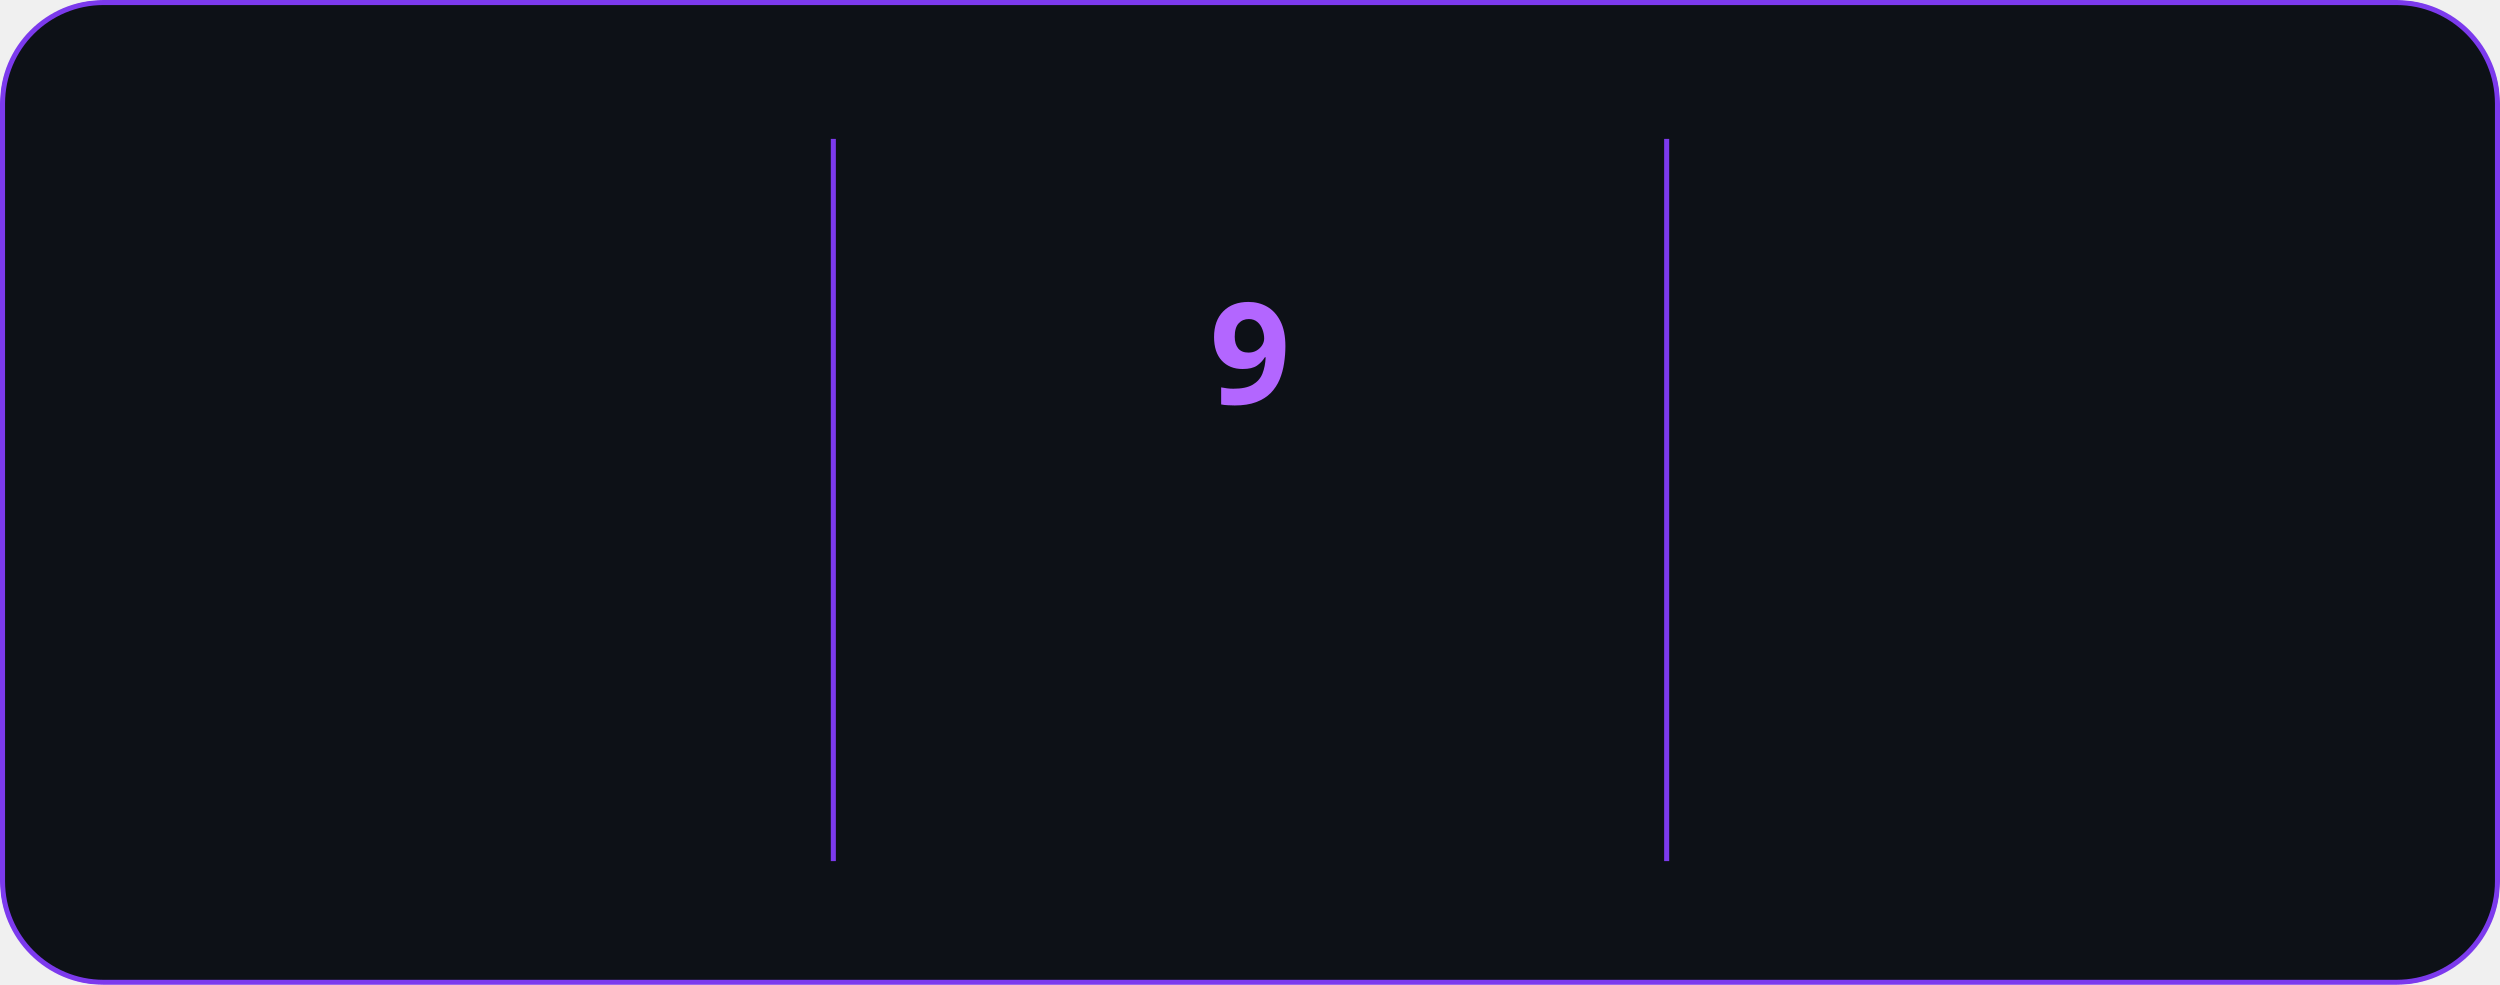
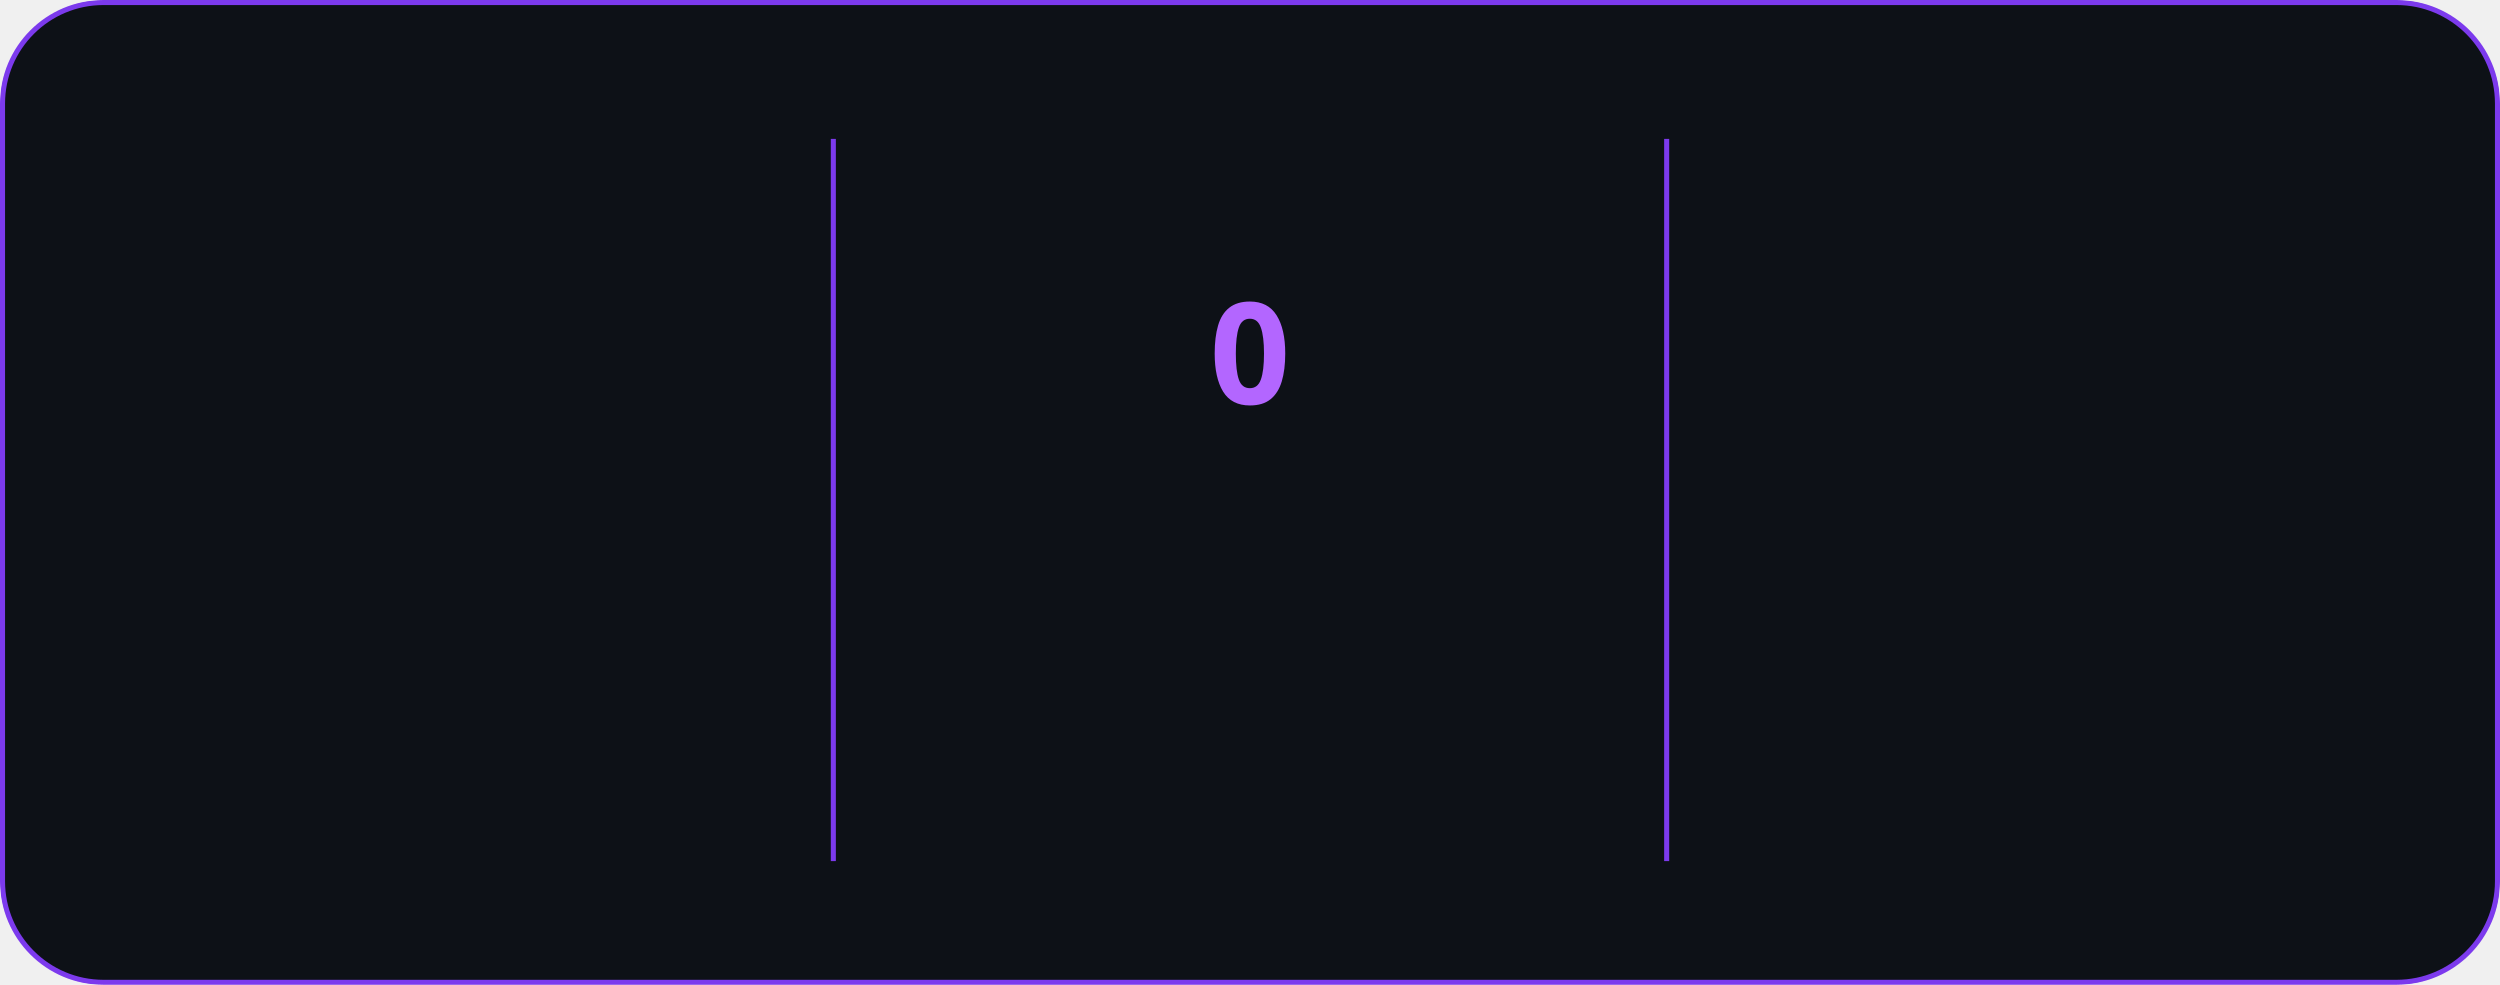
<svg xmlns="http://www.w3.org/2000/svg" style="isolation: isolate" viewBox="0 0 495 195" width="495px" height="195px" direction="ltr">
  <style>
            @keyframes currstreak {
                0% { font-size: 3px; opacity: 0.2; }
                80% { font-size: 34px; opacity: 1; }
                100% { font-size: 28px; opacity: 1; }
            }
            @keyframes fadein {
                0% { opacity: 0; }
                100% { opacity: 1; }
            }
        </style>
  <defs>
    <clipPath id="outer_rectangle">
      <rect width="495" height="195" rx="20" />
    </clipPath>
    <mask id="mask_out_ring_behind_fire">
      <rect width="495" height="195" fill="white" />
      <ellipse id="mask-ellipse" cx="247.5" cy="32" rx="13" ry="18" fill="black" />
    </mask>
  </defs>
  <g clip-path="url(#outer_rectangle)">
    <g style="isolation: isolate">
      <rect stroke="#7c3aed" fill="#0d1117" rx="20" x="0.5" y="0.5" width="494" height="194" />
    </g>
    <g style="isolation: isolate">
      <line x1="165" y1="28" x2="165" y2="170" vector-effect="non-scaling-stroke" stroke-width="1" stroke="#7c3aed" stroke-linejoin="miter" stroke-linecap="square" stroke-miterlimit="3" />
      <line x1="330" y1="28" x2="330" y2="170" vector-effect="non-scaling-stroke" stroke-width="1" stroke="#7c3aed" stroke-linejoin="miter" stroke-linecap="square" stroke-miterlimit="3" />
    </g>
    <g style="isolation: isolate">
      <g transform="translate(82.5, 48)">
        <text x="0" y="32" stroke-width="0" text-anchor="middle" fill="#c792ea" stroke="none" font-family="&quot;Segoe UI&quot;, Ubuntu, sans-serif" font-weight="700" font-size="28px" font-style="normal" style="opacity: 0; animation: fadein 0.5s linear forwards 0.6s">
                        502
                    </text>
      </g>
      <g transform="translate(82.5, 84)">
        <text x="0" y="32" stroke-width="0" text-anchor="middle" fill="#c792ea" stroke="none" font-family="&quot;Segoe UI&quot;, Ubuntu, sans-serif" font-weight="400" font-size="14px" font-style="normal" style="opacity: 0; animation: fadein 0.5s linear forwards 0.7s">
                        Total Contributions
                    </text>
      </g>
      <g transform="translate(82.5, 114)">
        <text x="0" y="32" stroke-width="0" text-anchor="middle" fill="#c792ea" stroke="none" font-family="&quot;Segoe UI&quot;, Ubuntu, sans-serif" font-weight="400" font-size="12px" font-style="normal" style="opacity: 0; animation: fadein 0.5s linear forwards 0.8s">
                        Apr 27, 2025 - Present
                    </text>
      </g>
    </g>
    <g style="isolation: isolate">
      <g transform="translate(247.5, 108)">
        <text x="0" y="32" stroke-width="0" text-anchor="middle" fill="#b366ff" stroke="none" font-family="&quot;Segoe UI&quot;, Ubuntu, sans-serif" font-weight="700" font-size="14px" font-style="normal" style="opacity: 0; animation: fadein 0.5s linear forwards 0.9s">
                        Current Streak
                    </text>
      </g>
      <g transform="translate(247.5, 145)">
        <text x="0" y="21" stroke-width="0" text-anchor="middle" fill="#c792ea" stroke="none" font-family="&quot;Segoe UI&quot;, Ubuntu, sans-serif" font-weight="400" font-size="12px" font-style="normal" style="opacity: 0; animation: fadein 0.5s linear forwards 0.9s">
-                         May 28 - Jun 5
+                         Jun 7
                    </text>
      </g>
      <g mask="url(#mask_out_ring_behind_fire)">
        <circle cx="247.5" cy="71" r="40" fill="none" stroke="#b366ff" stroke-width="5" style="opacity: 0; animation: fadein 0.5s linear forwards 0.4s" />
      </g>
      <g transform="translate(247.5, 19.5)" stroke-opacity="0" style="opacity: 0; animation: fadein 0.5s linear forwards 0.6s">
        <path d="M -12 -0.5 L 15 -0.5 L 15 23.5 L -12 23.5 L -12 -0.5 Z" fill="none" />
        <path d="M 1.5 0.67 C 1.5 0.67 2.24 3.32 2.24 5.47 C 2.24 7.53 0.89 9.2 -1.17 9.2 C -3.23 9.2 -4.79 7.53 -4.79 5.47 L -4.76 5.11 C -6.78 7.51 -8 10.62 -8 13.99 C -8 18.41 -4.42 22 0 22 C 4.42 22 8 18.41 8 13.99 C 8 8.6 5.41 3.79 1.5 0.67 Z M -0.29 19 C -2.07 19 -3.51 17.6 -3.51 15.86 C -3.51 14.24 -2.46 13.1 -0.7 12.74 C 1.07 12.38 2.9 11.53 3.92 10.16 C 4.31 11.45 4.51 12.81 4.51 14.2 C 4.51 16.85 2.36 19 -0.29 19 Z" fill="#b366ff" stroke-opacity="0" />
      </g>
      <g transform="translate(247.5, 48)">
        <text x="0" y="32" stroke-width="0" text-anchor="middle" fill="#b366ff" stroke="none" font-family="&quot;Segoe UI&quot;, Ubuntu, sans-serif" font-weight="700" font-size="28px" font-style="normal" style="animation: currstreak 0.6s linear forwards">
-                         9
+                         0
                    </text>
      </g>
    </g>
    <g style="isolation: isolate">
      <g transform="translate(412.5, 48)">
        <text x="0" y="32" stroke-width="0" text-anchor="middle" fill="#c792ea" stroke="none" font-family="&quot;Segoe UI&quot;, Ubuntu, sans-serif" font-weight="700" font-size="28px" font-style="normal" style="opacity: 0; animation: fadein 0.5s linear forwards 1.2s">
                        9
                    </text>
      </g>
      <g transform="translate(412.5, 84)">
        <text x="0" y="32" stroke-width="0" text-anchor="middle" fill="#c792ea" stroke="none" font-family="&quot;Segoe UI&quot;, Ubuntu, sans-serif" font-weight="400" font-size="14px" font-style="normal" style="opacity: 0; animation: fadein 0.5s linear forwards 1.3s">
                        Longest Streak
                    </text>
      </g>
      <g transform="translate(412.5, 114)">
        <text x="0" y="32" stroke-width="0" text-anchor="middle" fill="#c792ea" stroke="none" font-family="&quot;Segoe UI&quot;, Ubuntu, sans-serif" font-weight="400" font-size="12px" font-style="normal" style="opacity: 0; animation: fadein 0.5s linear forwards 1.4s">
                        May 28 - Jun 5
                    </text>
      </g>
    </g>
  </g>
</svg>
